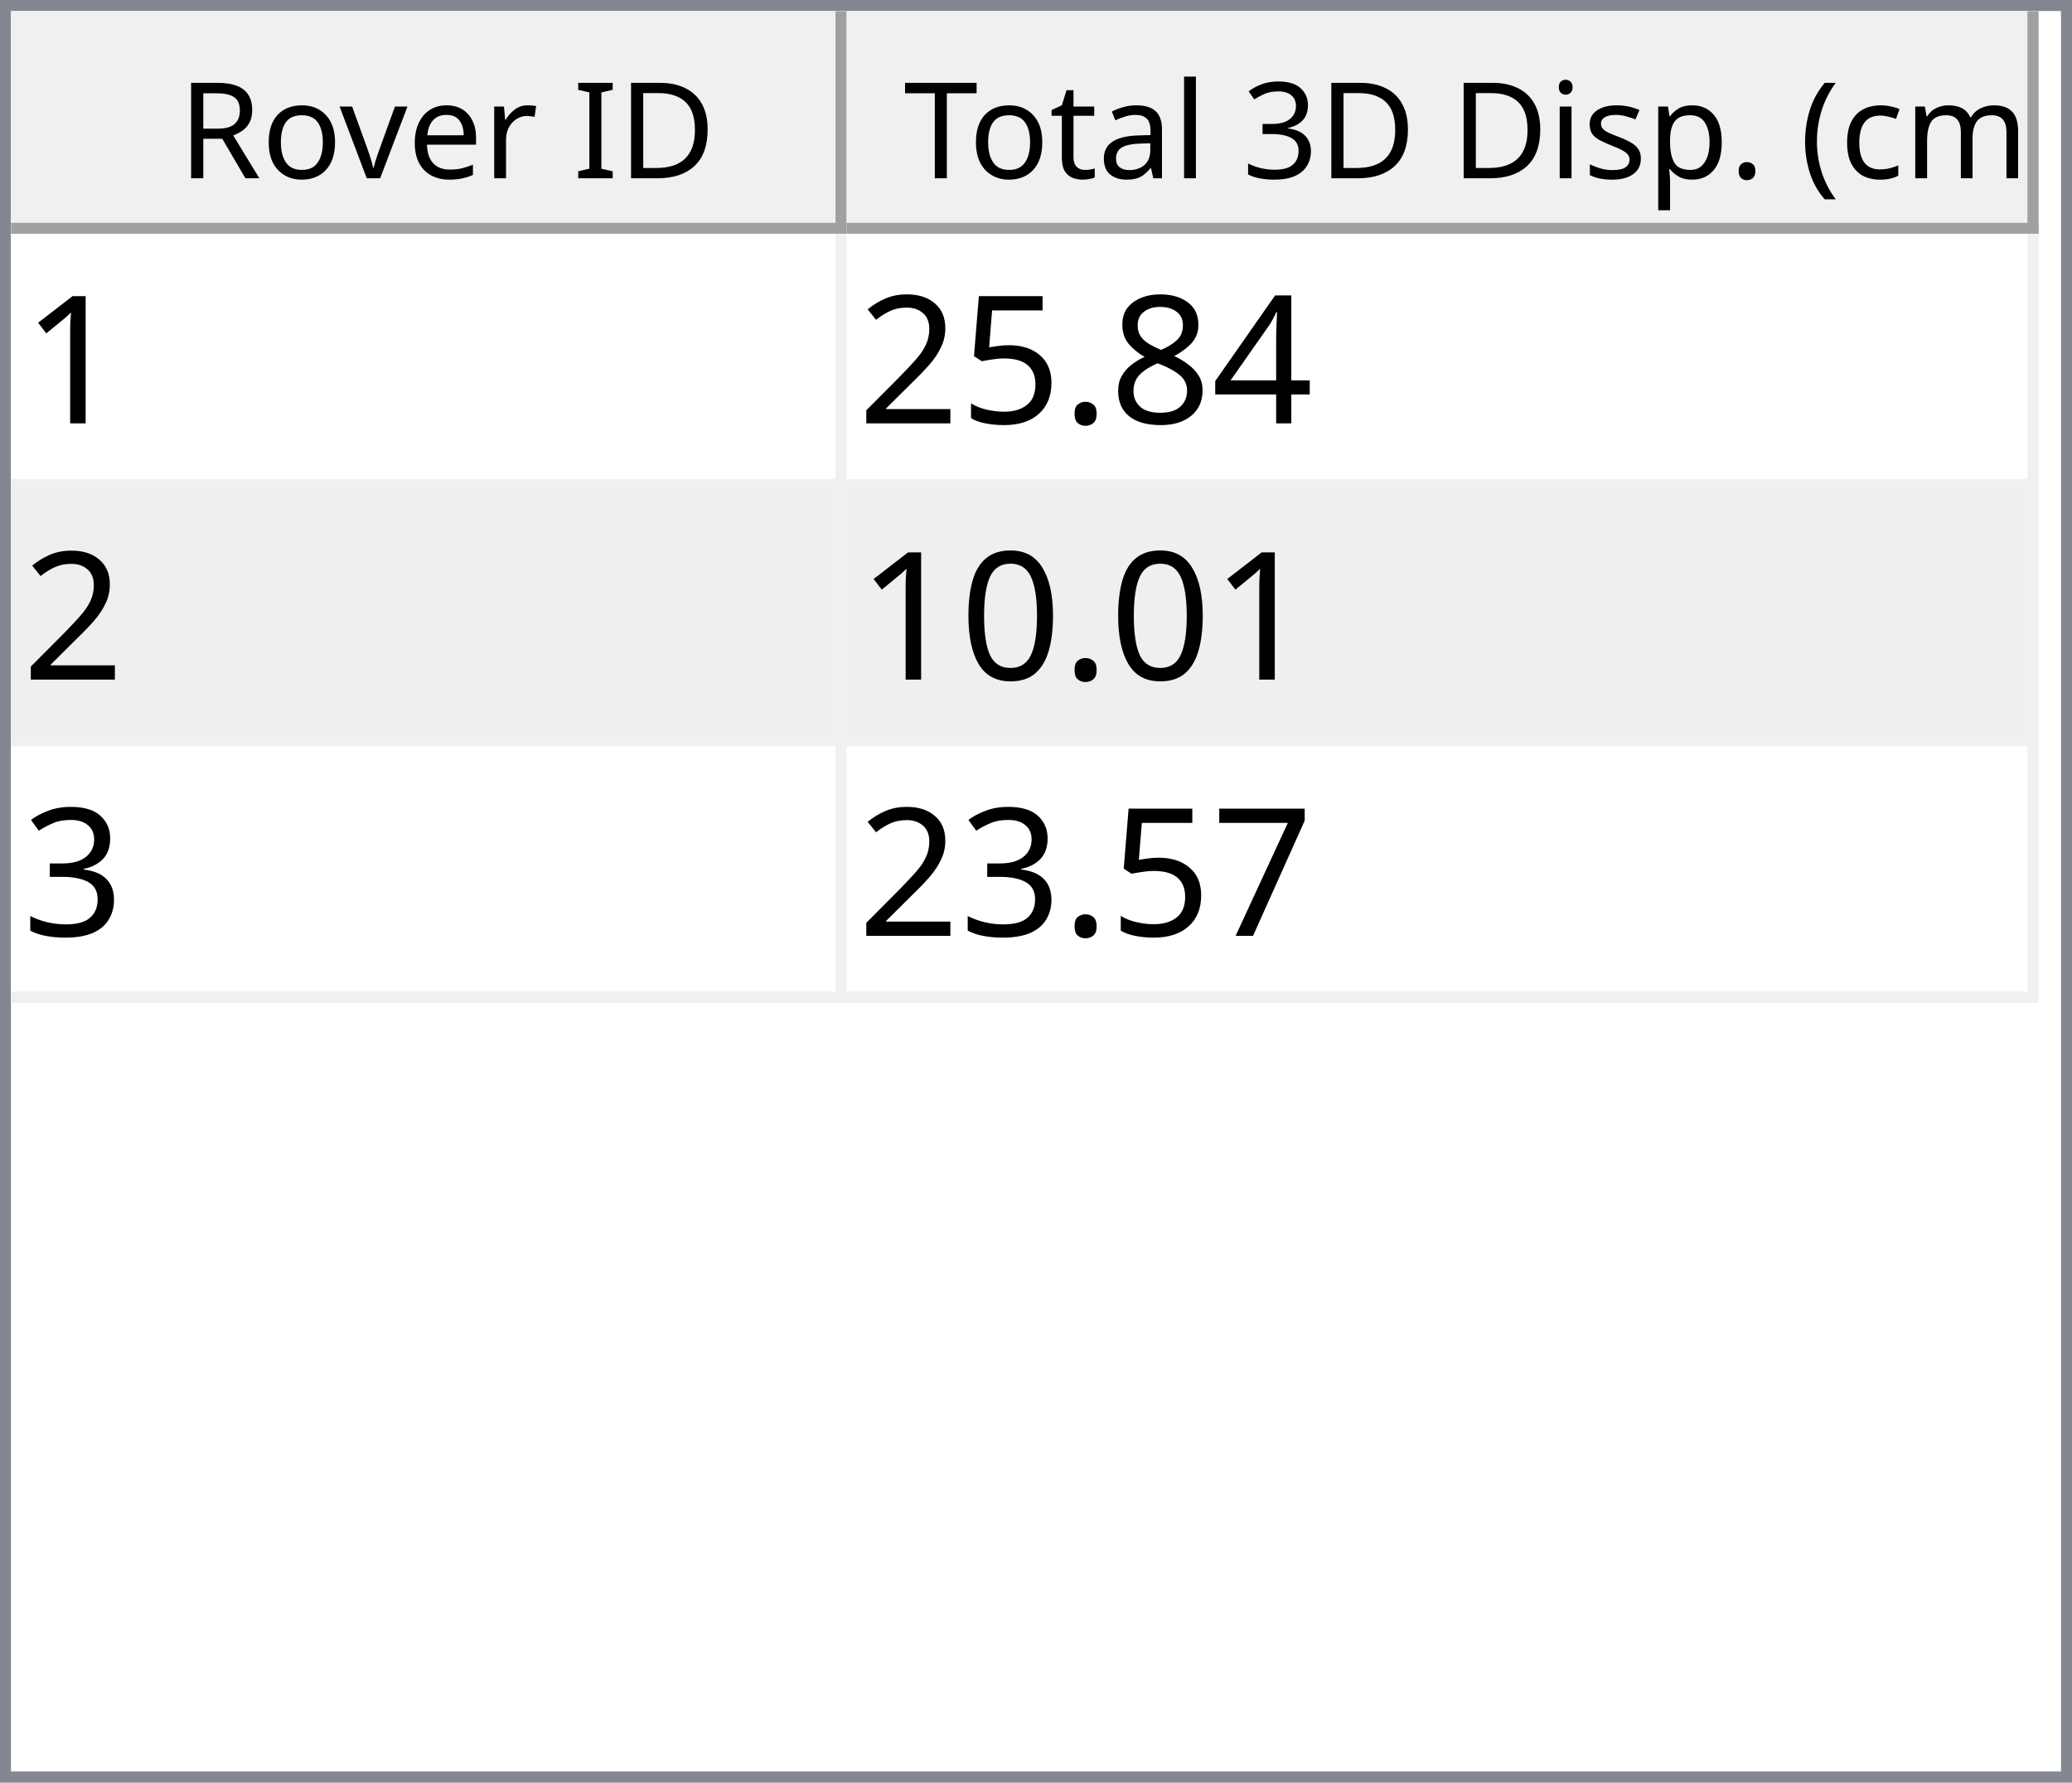
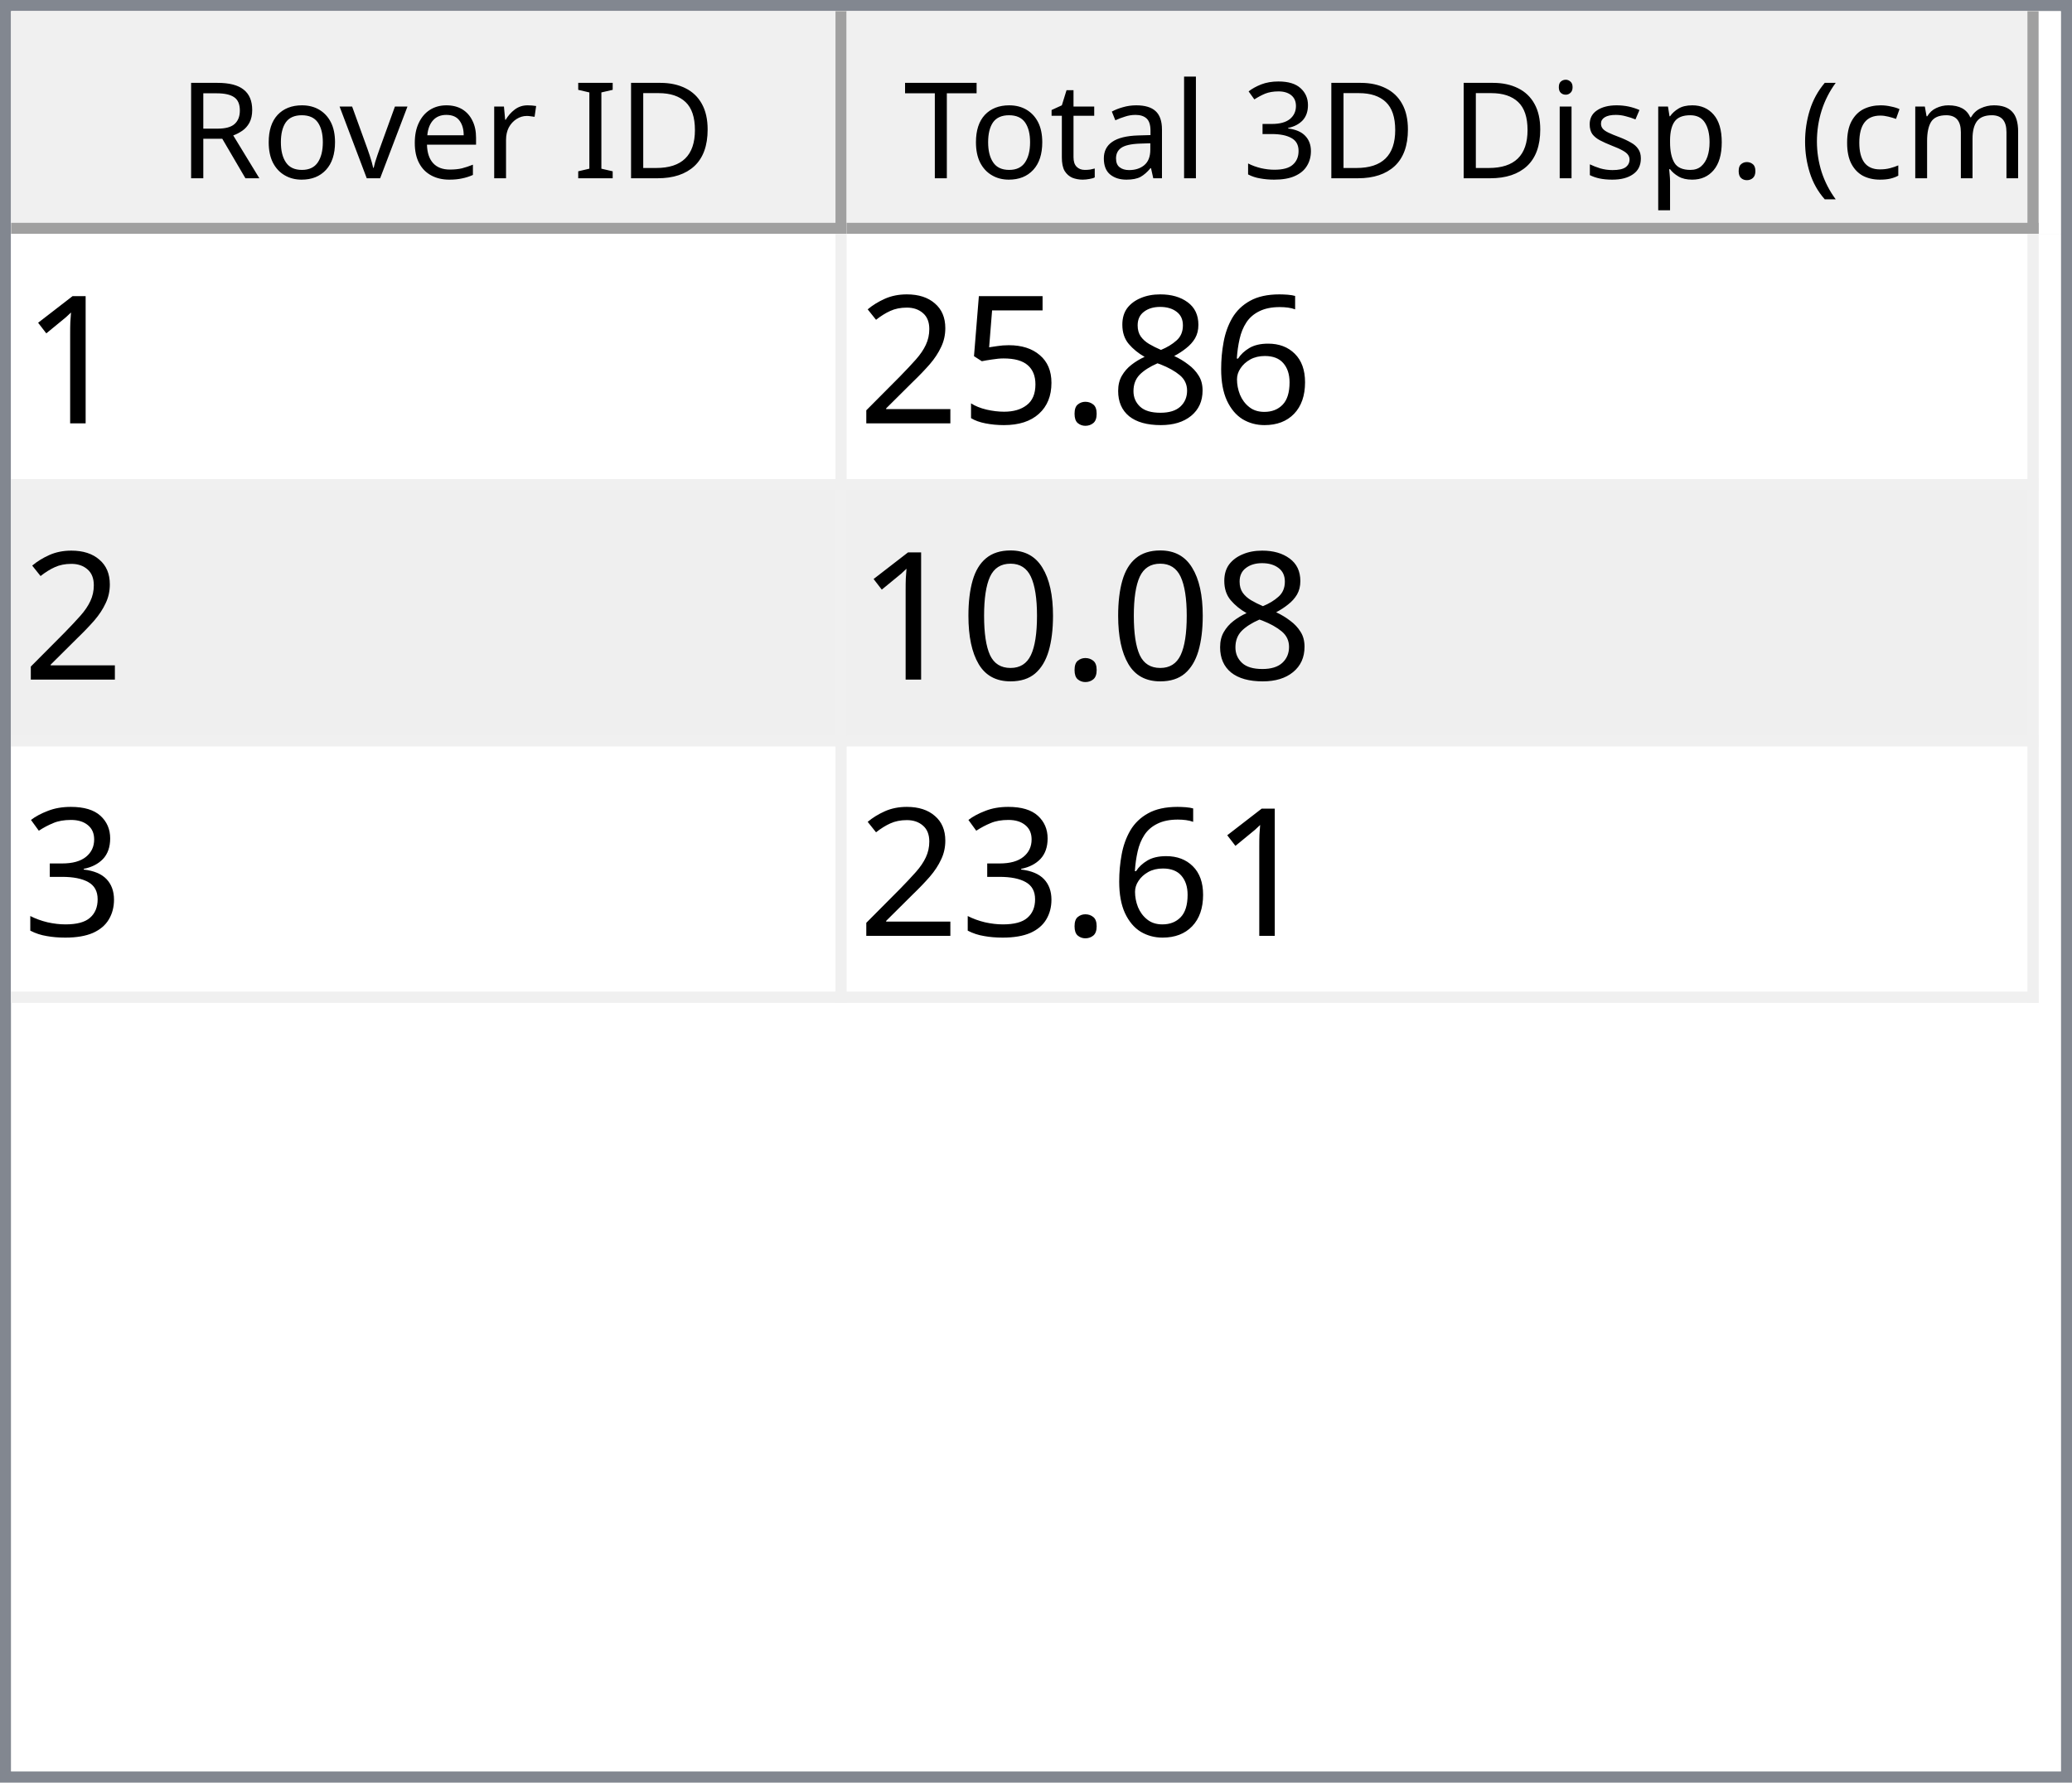
<svg xmlns="http://www.w3.org/2000/svg" style="fill-opacity:1; color-rendering:auto; color-interpolation:auto; text-rendering:auto; stroke:black; stroke-linecap:square; stroke-miterlimit:10; shape-rendering:auto; stroke-opacity:1; fill:black; stroke-dasharray:none; font-weight:normal; stroke-width:1; font-family:'Dialog'; font-style:normal; stroke-linejoin:miter; font-size:12px; stroke-dashoffset:0; image-rendering:auto;" width="186" height="160">
  <defs id="genericDefs" />
  <g>
    <defs id="defs1">
      <clipPath clipPathUnits="userSpaceOnUse" id="clipPath1">
        <path d="M0 0 L186 0 L186 160 L0 160 L0 0 Z" />
      </clipPath>
      <clipPath clipPathUnits="userSpaceOnUse" id="clipPath2">
        <path d="M0 0 L0 160 L186 160 L186 0 Z" />
      </clipPath>
      <clipPath clipPathUnits="userSpaceOnUse" id="clipPath3">
        <path d="M0 0 L0 20 L184 20 L184 0 Z" />
      </clipPath>
      <clipPath clipPathUnits="userSpaceOnUse" id="clipPath4">
        <path d="M0 0 L0 20 L75 20 L75 0 Z" />
      </clipPath>
      <clipPath clipPathUnits="userSpaceOnUse" id="clipPath5">
        <path d="M1 1 L1 19 L74 19 L74 1 Z" />
      </clipPath>
      <clipPath clipPathUnits="userSpaceOnUse" id="clipPath6">
        <path d="M0 0 L0 18 L73 18 L73 0 Z" />
      </clipPath>
      <clipPath clipPathUnits="userSpaceOnUse" id="clipPath7">
        <path d="M-0.5 -0.5 L-0.5 19.5 L74.5 19.5 L74.5 -0.5 Z" />
      </clipPath>
      <clipPath clipPathUnits="userSpaceOnUse" id="clipPath8">
        <path d="M0 0 L0 20 L107 20 L107 0 Z" />
      </clipPath>
      <clipPath clipPathUnits="userSpaceOnUse" id="clipPath9">
        <path d="M1 1 L1 19 L106 19 L106 1 Z" />
      </clipPath>
      <clipPath clipPathUnits="userSpaceOnUse" id="clipPath10">
        <path d="M0 0 L0 18 L105 18 L105 0 Z" />
      </clipPath>
      <clipPath clipPathUnits="userSpaceOnUse" id="clipPath11">
        <path d="M-0.5 -0.5 L-0.5 19.5 L106.5 19.5 L106.5 -0.5 Z" />
      </clipPath>
      <clipPath clipPathUnits="userSpaceOnUse" id="clipPath12">
        <path d="M0 0 L0 138 L184 138 L184 0 Z" />
      </clipPath>
      <clipPath clipPathUnits="userSpaceOnUse" id="clipPath13">
        <path d="M0 0 L0 69 L182 69 L182 0 Z" />
      </clipPath>
      <clipPath clipPathUnits="userSpaceOnUse" id="clipPath14">
        <path d="M-0.5 -0.5 L-0.5 68.5 L181.5 68.5 L181.5 -0.5 Z" />
      </clipPath>
      <clipPath clipPathUnits="userSpaceOnUse" id="clipPath15">
        <path d="M0 0 L0 22 L74 22 L74 0 Z" />
      </clipPath>
      <clipPath clipPathUnits="userSpaceOnUse" id="clipPath16">
        <path d="M0 0 L0 22 L106 22 L106 0 Z" />
      </clipPath>
      <font horiz-adv-x="64.551" id="font1">
        <font-face ascent="107.91" descent="25.098" units-per-em="100" style="font-style:normal; font-family:Segoe UI; font-weight:normal;" />
        <missing-glyph horiz-adv-x="64.551" d="M8.109 0 L8.109 68.266 L56.453 68.266 L56.453 0 L8.109 0 ZM15.328 7.234 L49.219 7.234 L49.219 61.031 L15.328 61.031 L15.328 7.234 Z" />
        <glyph unicode="D" horiz-adv-x="70.117" d="M9.188 0 L9.188 70.016 L28.516 70.016 Q65.531 70.016 65.531 35.891 Q65.531 19.672 55.25 9.836 Q44.969 0 27.734 0 L9.188 0 ZM17.391 62.594 L17.391 7.422 L27.828 7.422 Q41.609 7.422 49.273 14.797 Q56.938 22.172 56.938 35.688 Q56.938 62.594 28.328 62.594 L17.391 62.594 Z" />
        <glyph unicode="I" horiz-adv-x="26.611" d="M17.391 0 L9.188 0 L9.188 70.016 L17.391 70.016 L17.391 0 Z" />
        <glyph unicode=" " horiz-adv-x="27.393" d="" />
        <glyph unicode="r" horiz-adv-x="34.766" d="M34.188 41.891 Q32.078 43.5 28.125 43.5 Q23 43.5 19.555 38.672 Q16.109 33.844 16.109 25.484 L16.109 0 L8.109 0 L8.109 50 L16.109 50 L16.109 39.703 L16.312 39.703 Q18.016 44.969 21.531 47.922 Q25.047 50.875 29.391 50.875 Q32.516 50.875 34.188 50.203 L34.188 41.891 Z" />
        <glyph unicode="e" horiz-adv-x="52.295" d="M48.297 23 L12.984 23 Q13.188 14.656 17.484 10.109 Q21.781 5.562 29.297 5.562 Q37.75 5.562 44.828 11.141 L44.828 3.609 Q38.234 -1.172 27.391 -1.172 Q16.797 -1.172 10.742 5.641 Q4.688 12.453 4.688 24.812 Q4.688 36.469 11.305 43.82 Q17.922 51.172 27.734 51.172 Q37.547 51.172 42.922 44.828 Q48.297 38.484 48.297 27.203 L48.297 23 ZM40.094 29.781 Q40.047 36.719 36.75 40.578 Q33.453 44.438 27.594 44.438 Q21.922 44.438 17.969 40.383 Q14.016 36.328 13.094 29.781 L40.094 29.781 Z" />
        <glyph unicode="v" horiz-adv-x="47.9" d="M47.406 50 L27.484 0 L19.625 0 L0.688 50 L9.469 50 L22.172 13.672 Q23.578 9.672 23.922 6.688 L24.125 6.688 Q24.609 10.453 25.688 13.484 L38.969 50 L47.406 50 Z" />
        <glyph unicode="o" horiz-adv-x="58.594" d="M29 -1.172 Q17.922 -1.172 11.305 5.836 Q4.688 12.844 4.688 24.422 Q4.688 37.016 11.57 44.094 Q18.453 51.172 30.172 51.172 Q41.359 51.172 47.633 44.289 Q53.906 37.406 53.906 25.203 Q53.906 13.234 47.141 6.031 Q40.375 -1.172 29 -1.172 ZM29.594 44.438 Q21.875 44.438 17.383 39.188 Q12.891 33.938 12.891 24.703 Q12.891 15.828 17.43 10.695 Q21.969 5.562 29.594 5.562 Q37.359 5.562 41.531 10.594 Q45.703 15.625 45.703 24.906 Q45.703 34.281 41.531 39.359 Q37.359 44.438 29.594 44.438 Z" />
        <glyph unicode="R" horiz-adv-x="59.814" d="M59.375 0 L49.609 0 L37.891 19.625 Q36.281 22.359 34.766 24.289 Q33.25 26.219 31.664 27.438 Q30.078 28.656 28.25 29.219 Q26.422 29.781 24.125 29.781 L17.391 29.781 L17.391 0 L9.188 0 L9.188 70.016 L30.078 70.016 Q34.672 70.016 38.555 68.867 Q42.438 67.719 45.289 65.375 Q48.141 63.031 49.758 59.547 Q51.375 56.062 51.375 51.375 Q51.375 47.703 50.273 44.656 Q49.172 41.609 47.148 39.211 Q45.125 36.812 42.266 35.133 Q39.406 33.453 35.844 32.516 L35.844 32.328 Q37.594 31.547 38.891 30.547 Q40.188 29.547 41.359 28.18 Q42.531 26.812 43.68 25.078 Q44.828 23.344 46.234 21.047 L59.375 0 ZM17.391 62.594 L17.391 37.203 L28.516 37.203 Q31.594 37.203 34.203 38.133 Q36.812 39.062 38.719 40.797 Q40.625 42.531 41.703 45.047 Q42.781 47.562 42.781 50.688 Q42.781 56.297 39.141 59.445 Q35.5 62.594 28.609 62.594 L17.391 62.594 Z" />
        <glyph unicode=")" horiz-adv-x="30.176" d="M8.297 -15.922 L1.172 -15.922 Q16.406 2.344 16.406 26.812 Q16.406 51.469 1.078 70.016 L8.297 70.016 Q23.531 52.156 23.531 26.703 Q23.531 1.375 8.297 -15.922 Z" />
        <glyph unicode="m" horiz-adv-x="86.133" d="M79.109 0 L71.094 0 L71.094 28.719 Q71.094 37.016 68.531 40.727 Q65.969 44.438 59.906 44.438 Q54.781 44.438 51.195 39.75 Q47.609 35.062 47.609 28.516 L47.609 0 L39.594 0 L39.594 29.688 Q39.594 44.438 28.219 44.438 Q22.953 44.438 19.531 40.016 Q16.109 35.594 16.109 28.516 L16.109 0 L8.109 0 L8.109 50 L16.109 50 L16.109 42.094 L16.312 42.094 Q21.625 51.172 31.844 51.172 Q36.969 51.172 40.773 48.312 Q44.578 45.453 46 40.828 Q51.562 51.172 62.594 51.172 Q79.109 51.172 79.109 30.812 L79.109 0 Z" />
        <glyph unicode="c" horiz-adv-x="46.191" d="M42.188 2.297 Q36.422 -1.172 28.516 -1.172 Q17.828 -1.172 11.258 5.789 Q4.688 12.75 4.688 23.828 Q4.688 36.188 11.766 43.68 Q18.844 51.172 30.672 51.172 Q37.25 51.172 42.281 48.734 L42.281 40.531 Q36.719 44.438 30.375 44.438 Q22.703 44.438 17.797 38.945 Q12.891 33.453 12.891 24.516 Q12.891 15.719 17.508 10.641 Q22.125 5.562 29.891 5.562 Q36.422 5.562 42.188 9.906 L42.188 2.297 Z" />
        <glyph unicode="(" horiz-adv-x="30.176" d="M29.109 -15.922 L21.969 -15.922 Q6.844 1.375 6.844 26.703 Q6.844 52.156 21.969 70.016 L29.203 70.016 Q13.875 51.469 13.875 26.812 Q13.875 2.344 29.109 -15.922 Z" />
        <glyph unicode="." horiz-adv-x="21.68" d="M10.891 -1.078 Q8.641 -1.078 7.055 0.539 Q5.469 2.156 5.469 4.391 Q5.469 6.641 7.055 8.273 Q8.641 9.906 10.891 9.906 Q13.188 9.906 14.797 8.273 Q16.406 6.641 16.406 4.391 Q16.406 2.156 14.797 0.539 Q13.188 -1.078 10.891 -1.078 Z" />
        <glyph unicode="p" horiz-adv-x="58.789" d="M16.312 7.234 L16.109 7.234 L16.109 -23 L8.109 -23 L8.109 50 L16.109 50 L16.109 41.219 L16.312 41.219 Q22.219 51.172 33.594 51.172 Q43.266 51.172 48.688 44.461 Q54.109 37.75 54.109 26.469 Q54.109 13.922 48 6.375 Q41.891 -1.172 31.297 -1.172 Q21.578 -1.172 16.312 7.234 ZM16.109 27.391 L16.109 20.406 Q16.109 14.203 20.141 9.883 Q24.172 5.562 30.375 5.562 Q37.641 5.562 41.773 11.133 Q45.906 16.703 45.906 26.609 Q45.906 34.969 42.047 39.703 Q38.188 44.438 31.594 44.438 Q24.609 44.438 20.359 39.578 Q16.109 34.719 16.109 27.391 Z" />
        <glyph unicode="s" horiz-adv-x="42.432" d="M5.078 1.812 L5.078 10.406 Q11.625 5.562 19.484 5.562 Q30.031 5.562 30.031 12.594 Q30.031 14.594 29.125 15.992 Q28.219 17.391 26.68 18.461 Q25.141 19.531 23.07 20.383 Q21 21.234 18.609 22.172 Q15.281 23.484 12.766 24.828 Q10.25 26.172 8.57 27.859 Q6.891 29.547 6.031 31.695 Q5.172 33.844 5.172 36.719 Q5.172 40.234 6.789 42.945 Q8.406 45.656 11.086 47.484 Q13.766 49.312 17.211 50.242 Q20.656 51.172 24.312 51.172 Q30.812 51.172 35.938 48.922 L35.938 40.828 Q30.422 44.438 23.25 44.438 Q21 44.438 19.195 43.922 Q17.391 43.406 16.094 42.477 Q14.797 41.547 14.086 40.258 Q13.375 38.969 13.375 37.406 Q13.375 35.453 14.086 34.133 Q14.797 32.812 16.164 31.789 Q17.531 30.766 19.484 29.938 Q21.438 29.109 23.922 28.125 Q27.25 26.859 29.883 25.516 Q32.516 24.172 34.375 22.484 Q36.234 20.797 37.234 18.602 Q38.234 16.406 38.234 13.375 Q38.234 9.672 36.602 6.938 Q34.969 4.203 32.234 2.398 Q29.5 0.594 25.93 -0.289 Q22.359 -1.172 18.453 -1.172 Q10.75 -1.172 5.078 1.812 Z" />
        <glyph unicode="i" horiz-adv-x="24.219" d="M12.203 62.703 Q10.062 62.703 8.547 64.164 Q7.031 65.625 7.031 67.875 Q7.031 70.125 8.547 71.609 Q10.062 73.094 12.203 73.094 Q14.406 73.094 15.945 71.609 Q17.484 70.125 17.484 67.875 Q17.484 65.719 15.945 64.211 Q14.406 62.703 12.203 62.703 ZM16.109 0 L8.109 0 L8.109 50 L16.109 50 L16.109 0 Z" />
        <glyph unicode="3" horiz-adv-x="53.906" d="M46.531 19.828 Q46.531 15.094 44.75 11.211 Q42.969 7.328 39.719 4.57 Q36.469 1.812 31.93 0.297 Q27.391 -1.219 21.922 -1.219 Q11.922 -1.219 6 2.594 L6 11.188 Q13.094 5.609 22.219 5.609 Q25.875 5.609 28.828 6.539 Q31.781 7.469 33.906 9.227 Q36.031 10.984 37.18 13.477 Q38.328 15.969 38.328 19.094 Q38.328 32.812 18.797 32.812 L12.984 32.812 L12.984 39.594 L18.5 39.594 Q35.797 39.594 35.797 52.484 Q35.797 64.406 22.609 64.406 Q15.188 64.406 8.688 59.422 L8.688 67.188 Q15.375 71.188 24.609 71.188 Q29 71.188 32.57 69.969 Q36.141 68.75 38.68 66.555 Q41.219 64.359 42.609 61.281 Q44 58.203 44 54.5 Q44 40.672 30.031 36.719 L30.031 36.531 Q33.594 36.141 36.625 34.797 Q39.656 33.453 41.852 31.305 Q44.047 29.156 45.289 26.25 Q46.531 23.344 46.531 19.828 Z" />
        <glyph unicode="l" horiz-adv-x="24.219" d="M16.109 0 L8.109 0 L8.109 74.031 L16.109 74.031 L16.109 0 Z" />
        <glyph unicode="a" horiz-adv-x="50.879" d="M43.891 0 L35.891 0 L35.891 7.812 L35.688 7.812 Q30.469 -1.172 20.312 -1.172 Q12.844 -1.172 8.617 2.781 Q4.391 6.734 4.391 13.281 Q4.391 27.297 20.906 29.594 L35.891 31.688 Q35.891 44.438 25.594 44.438 Q16.547 44.438 9.281 38.281 L9.281 46.484 Q16.656 51.172 26.266 51.172 Q43.891 51.172 43.891 32.516 L43.891 0 ZM35.891 25.297 L23.828 23.641 Q18.266 22.859 15.43 20.875 Q12.594 18.891 12.594 13.875 Q12.594 10.203 15.211 7.883 Q17.828 5.562 22.172 5.562 Q28.125 5.562 32.008 9.742 Q35.891 13.922 35.891 20.312 L35.891 25.297 Z" />
        <glyph unicode="t" horiz-adv-x="33.887" d="M31.297 0.484 Q28.469 -1.078 23.828 -1.078 Q10.688 -1.078 10.688 13.578 L10.688 43.172 L2.094 43.172 L2.094 50 L10.688 50 L10.688 62.203 L18.703 64.797 L18.703 50 L31.297 50 L31.297 43.172 L18.703 43.172 L18.703 14.984 Q18.703 9.969 20.414 7.82 Q22.125 5.672 26.078 5.672 Q29.109 5.672 31.297 7.328 L31.297 0.484 Z" />
        <glyph unicode="T" horiz-adv-x="52.393" d="M50.594 62.594 L30.375 62.594 L30.375 0 L22.172 0 L22.172 62.594 L2 62.594 L2 70.016 L50.594 70.016 L50.594 62.594 Z" />
      </font>
      <font horiz-adv-x="75.0" id="font2">
        <font-face ascent="100.537" descent="21.973" units-per-em="100" style="font-style:normal; font-family:sans-serif; font-weight:normal;" />
        <missing-glyph horiz-adv-x="75.0" d="M12.5 0 L12.5 62.5 L62.5 62.5 L62.5 0 L12.5 0 ZM14.062 1.562 L60.938 1.562 L60.938 60.938 L14.062 60.938 L14.062 1.562 Z" />
        <glyph unicode="1" horiz-adv-x="55.615" d="M37.25 0 L28.469 0 L28.469 56 Q25.297 52.984 20.141 49.953 Q14.984 46.922 10.891 45.406 L10.891 53.906 Q18.266 57.375 23.781 62.305 Q29.297 67.234 31.594 71.875 L37.25 71.875 L37.25 0 Z" />
-         <glyph unicode="4" horiz-adv-x="55.615" d="M32.328 0 L32.328 17.141 L1.266 17.141 L1.266 25.203 L33.938 71.578 L41.109 71.578 L41.109 25.203 L50.781 25.203 L50.781 17.141 L41.109 17.141 L41.109 0 L32.328 0 ZM32.328 25.203 L32.328 57.469 L9.906 25.203 L32.328 25.203 Z" />
+         <glyph unicode="6" horiz-adv-x="55.615" d="M49.75 54.047 L41.016 53.375 Q39.844 58.547 37.703 60.891 Q34.125 64.656 28.906 64.656 Q24.703 64.656 21.531 62.312 Q17.391 59.281 14.992 53.469 Q12.594 47.656 12.5 36.922 Q15.672 41.75 20.266 44.094 Q24.859 46.438 29.891 46.438 Q38.672 46.438 44.852 39.969 Q51.031 33.5 51.031 23.25 Q51.031 16.5 48.125 10.719 Q45.219 4.938 40.141 1.859 Q35.062 -1.219 28.609 -1.219 Q17.625 -1.219 10.695 6.859 Q3.766 14.938 3.766 33.5 Q3.766 54.25 11.422 63.672 Q18.109 71.875 29.438 71.875 Q37.891 71.875 43.289 67.141 Q48.688 62.406 49.75 54.047 ZM13.875 23.188 Q13.875 18.656 15.797 14.508 Q17.719 10.359 21.188 8.18 Q24.656 6 28.469 6 Q34.031 6 38.039 10.492 Q42.047 14.984 42.047 22.703 Q42.047 30.125 38.086 34.398 Q34.125 38.672 28.125 38.672 Q22.172 38.672 18.023 34.398 Q13.875 30.125 13.875 23.188 Z" />
        <glyph unicode="8" horiz-adv-x="55.615" d="M17.672 38.812 Q12.203 40.828 9.57 44.539 Q6.938 48.25 6.938 53.422 Q6.938 61.234 12.555 66.555 Q18.172 71.875 27.484 71.875 Q36.859 71.875 42.578 66.43 Q48.297 60.984 48.297 53.172 Q48.297 48.188 45.68 44.508 Q43.062 40.828 37.75 38.812 Q44.344 36.672 47.781 31.883 Q51.219 27.094 51.219 20.453 Q51.219 11.281 44.727 5.031 Q38.234 -1.219 27.641 -1.219 Q17.047 -1.219 10.547 5.055 Q4.047 11.328 4.047 20.703 Q4.047 27.688 7.594 32.398 Q11.141 37.109 17.672 38.812 ZM15.922 53.719 Q15.922 48.641 19.195 45.414 Q22.469 42.188 27.688 42.188 Q32.766 42.188 36.016 45.383 Q39.266 48.578 39.266 53.219 Q39.266 58.062 35.914 61.359 Q32.562 64.656 27.594 64.656 Q22.562 64.656 19.242 61.43 Q15.922 58.203 15.922 53.719 ZM13.094 20.656 Q13.094 16.891 14.875 13.375 Q16.656 9.859 20.172 7.93 Q23.688 6 27.734 6 Q34.031 6 38.133 10.055 Q42.234 14.109 42.234 20.359 Q42.234 26.703 38.016 30.859 Q33.797 35.016 27.438 35.016 Q21.234 35.016 17.164 30.914 Q13.094 26.812 13.094 20.656 Z" />
        <glyph unicode="." horiz-adv-x="27.783" d="M9.078 0 L9.078 10.016 L19.094 10.016 L19.094 0 L9.078 0 Z" />
        <glyph unicode="5" horiz-adv-x="55.615" d="M4.156 18.75 L13.375 19.531 Q14.406 12.797 18.141 9.398 Q21.875 6 27.156 6 Q33.5 6 37.891 10.789 Q42.281 15.578 42.281 23.484 Q42.281 31 38.062 35.352 Q33.844 39.703 27 39.703 Q22.75 39.703 19.336 37.773 Q15.922 35.844 13.969 32.766 L5.719 33.844 L12.641 70.609 L48.25 70.609 L48.25 62.203 L19.672 62.203 L15.828 42.969 Q22.266 47.469 29.344 47.469 Q38.719 47.469 45.164 40.969 Q51.609 34.469 51.609 24.266 Q51.609 14.547 45.953 7.469 Q39.062 -1.219 27.156 -1.219 Q17.391 -1.219 11.211 4.25 Q5.031 9.719 4.156 18.75 Z" />
        <glyph unicode="2" horiz-adv-x="55.615" d="M50.344 8.453 L50.344 0 L3.031 0 Q2.938 3.172 4.047 6.109 Q5.859 10.938 9.836 15.625 Q13.812 20.312 21.344 26.469 Q33.016 36.031 37.117 41.625 Q41.219 47.219 41.219 52.203 Q41.219 57.422 37.477 61.008 Q33.734 64.594 27.734 64.594 Q21.391 64.594 17.578 60.789 Q13.766 56.984 13.719 50.25 L4.688 51.172 Q5.609 61.281 11.664 66.578 Q17.719 71.875 27.938 71.875 Q38.234 71.875 44.242 66.164 Q50.25 60.453 50.25 52 Q50.25 47.703 48.492 43.555 Q46.734 39.406 42.656 34.812 Q38.578 30.219 29.109 22.219 Q21.188 15.578 18.945 13.211 Q16.703 10.844 15.234 8.453 L50.344 8.453 Z" />
        <glyph unicode="0" horiz-adv-x="55.615" d="M4.156 35.297 Q4.156 48 6.766 55.742 Q9.375 63.484 14.523 67.68 Q19.672 71.875 27.484 71.875 Q33.25 71.875 37.594 69.555 Q41.938 67.234 44.773 62.867 Q47.609 58.5 49.219 52.227 Q50.828 45.953 50.828 35.297 Q50.828 22.703 48.242 14.969 Q45.656 7.234 40.508 3.008 Q35.359 -1.219 27.484 -1.219 Q17.141 -1.219 11.234 6.203 Q4.156 15.141 4.156 35.297 ZM13.188 35.297 Q13.188 17.672 17.312 11.836 Q21.438 6 27.484 6 Q33.547 6 37.672 11.859 Q41.797 17.719 41.797 35.297 Q41.797 52.984 37.672 58.789 Q33.547 64.594 27.391 64.594 Q21.344 64.594 17.719 59.469 Q13.188 52.938 13.188 35.297 Z" />
        <glyph unicode="3" horiz-adv-x="55.615" d="M4.203 18.891 L12.984 20.062 Q14.5 12.594 18.141 9.297 Q21.781 6 27 6 Q33.203 6 37.477 10.297 Q41.75 14.594 41.75 20.953 Q41.75 27 37.797 30.93 Q33.844 34.859 27.734 34.859 Q25.25 34.859 21.531 33.891 L22.516 41.609 Q23.391 41.5 23.922 41.5 Q29.547 41.5 34.039 44.43 Q38.531 47.359 38.531 53.469 Q38.531 58.297 35.258 61.477 Q31.984 64.656 26.812 64.656 Q21.688 64.656 18.266 61.43 Q14.844 58.203 13.875 51.766 L5.078 53.328 Q6.688 62.156 12.398 67.016 Q18.109 71.875 26.609 71.875 Q32.469 71.875 37.398 69.359 Q42.328 66.844 44.945 62.5 Q47.562 58.156 47.562 53.266 Q47.562 48.641 45.07 44.828 Q42.578 41.016 37.703 38.766 Q44.047 37.312 47.562 32.695 Q51.078 28.078 51.078 21.141 Q51.078 11.766 44.242 5.25 Q37.406 -1.266 26.953 -1.266 Q17.531 -1.266 11.305 4.352 Q5.078 9.969 4.203 18.891 Z" />
-         <glyph unicode="7" horiz-adv-x="55.615" d="M4.734 62.203 L4.734 70.656 L51.078 70.656 L51.078 63.812 Q44.234 56.547 37.523 44.484 Q30.812 32.422 27.156 19.672 Q24.516 10.688 23.781 0 L14.75 0 Q14.891 8.453 18.062 20.414 Q21.234 32.375 27.172 43.484 Q33.109 54.594 39.797 62.203 L4.734 62.203 Z" />
      </font>
    </defs>
    <g style="fill:white; stroke:white;">
      <rect x="0" y="0" width="186" style="clip-path:url(#clipPath1); stroke:none;" height="160" />
    </g>
    <g style="fill:white; text-rendering:optimizeSpeed; color-rendering:optimizeSpeed; image-rendering:optimizeSpeed; shape-rendering:crispEdges; stroke:white; color-interpolation:sRGB;">
      <rect x="0" width="186" height="160" y="0" style="stroke:none;" />
      <path style="stroke:none;" d="M0 160 L186 160 L186 0 L0 0 Z" />
    </g>
    <g style="fill:rgb(240,240,240); font-family:'Segoe UI'; stroke:rgb(240,240,240);">
      <rect x="0" y="0" width="186" style="clip-path:url(#clipPath2); stroke:none;" height="160" />
    </g>
    <g style="fill:rgb(130,135,144); font-family:'Segoe UI'; stroke:rgb(130,135,144);">
      <path d="M0 0 L186 0 L186 160 L0 160 L0 0 ZM1 1 L185 1 L185 159 L1 159 L1 1 Z" style="fill-rule:evenodd; clip-path:url(#clipPath2); stroke:none;" />
    </g>
    <g style="fill:white; font-family:'Segoe UI'; stroke:white;" transform="translate(1,1)">
      <rect x="0" y="0" width="184" style="clip-path:url(#clipPath3); stroke:none;" height="20" />
    </g>
    <g style="fill:rgb(240,240,240); font-family:'Segoe UI'; stroke:rgb(240,240,240);" transform="translate(1,1)">
      <rect x="0" y="0" width="75" style="clip-path:url(#clipPath4); stroke:none;" height="20" />
    </g>
    <g style="font-family:'Segoe UI';" transform="translate(2,2)">
      <text x="14" xml:space="preserve" y="14" style="clip-path:url(#clipPath6); stroke:none;">Rover ID</text>
    </g>
    <g style="fill:rgb(160,160,160); font-family:'Segoe UI'; stroke:rgb(160,160,160); stroke-linejoin:bevel;" transform="translate(1.5,1.5)">
      <line x1="74" x2="74" y1="0" style="fill:none; clip-path:url(#clipPath7);" y2="19" />
    </g>
    <g style="fill:rgb(160,160,160); font-family:'Segoe UI'; stroke:rgb(160,160,160); stroke-linejoin:bevel;" transform="matrix(1,0,0,1,1,1) translate(0.5,0.5)">
      <line x1="0" x2="74" y1="19" style="fill:none; clip-path:url(#clipPath7);" y2="19" />
    </g>
    <g style="fill:rgb(240,240,240); font-family:'Segoe UI'; stroke:rgb(240,240,240);" transform="translate(76,1)">
      <rect x="0" y="0" width="107" style="clip-path:url(#clipPath8); stroke:none;" height="20" />
    </g>
    <g style="font-family:'Segoe UI';" transform="translate(77,2)">
      <text x="1" xml:space="preserve" y="14" style="clip-path:url(#clipPath10); stroke:none;"> Total 3D Disp. (cm)</text>
    </g>
    <g style="fill:rgb(160,160,160); font-family:'Segoe UI'; stroke:rgb(160,160,160); stroke-linejoin:bevel;" transform="translate(76.5,1.5)">
      <line x1="106" x2="106" y1="0" style="fill:none; clip-path:url(#clipPath11);" y2="19" />
    </g>
    <g style="fill:rgb(160,160,160); font-family:'Segoe UI'; stroke:rgb(160,160,160); stroke-linejoin:bevel;" transform="matrix(1,0,0,1,76,1) translate(0.5,0.5)">
      <line x1="0" x2="106" y1="19" style="fill:none; clip-path:url(#clipPath11);" y2="19" />
    </g>
    <g style="fill:white; font-family:'Segoe UI'; stroke:white;" transform="translate(1,21)">
      <rect x="0" y="0" width="184" style="clip-path:url(#clipPath12); stroke:none;" height="138" />
    </g>
    <g style="fill:rgb(240,240,240); font-size:16px; font-family:sans-serif; stroke:rgb(240,240,240);" transform="translate(1,21)">
      <rect x="0" y="0" width="182" style="clip-path:url(#clipPath13); stroke:none;" height="69" />
      <line transform="translate(0.5,0.5)" x1="0" x2="181" y1="22" style="clip-path:url(#clipPath14); fill:none; stroke-linejoin:bevel;" y2="22" />
    </g>
    <g transform="matrix(1,0,0,1,1,21) translate(0.5,0.5)" style="fill:rgb(240,240,240); font-size:16px; font-family:sans-serif; stroke:rgb(240,240,240); stroke-linejoin:bevel;">
      <line x1="0" x2="181" y1="45" style="fill:none; clip-path:url(#clipPath14);" y2="45" />
    </g>
    <g transform="matrix(1,0,0,1,1,21) translate(0.5,0.5)" style="fill:rgb(240,240,240); font-size:16px; font-family:sans-serif; stroke:rgb(240,240,240); stroke-linejoin:bevel;">
      <line x1="0" x2="181" y1="68" style="fill:none; clip-path:url(#clipPath14);" y2="68" />
    </g>
    <g transform="matrix(1,0,0,1,1,21) translate(0.5,0.5)" style="fill:rgb(240,240,240); font-size:16px; font-family:sans-serif; stroke:rgb(240,240,240); stroke-linejoin:bevel;">
      <line x1="74" x2="74" y1="0" style="fill:none; clip-path:url(#clipPath14);" y2="68" />
    </g>
    <g transform="matrix(1,0,0,1,1,21) translate(0.5,0.5)" style="fill:rgb(240,240,240); font-size:16px; font-family:sans-serif; stroke:rgb(240,240,240); stroke-linejoin:bevel;">
      <line x1="181" x2="181" y1="0" style="fill:none; clip-path:url(#clipPath14);" y2="68" />
    </g>
    <g style="fill:white; font-size:16px; font-family:sans-serif; stroke:white;" transform="matrix(1,0,0,1,1,21)">
      <rect x="0" y="0" width="74" style="clip-path:url(#clipPath15); stroke:none;" height="22" />
      <text x="1" y="17" style="fill:black; clip-path:url(#clipPath15); stroke:none;" xml:space="preserve">1</text>
    </g>
    <g style="fill:white; font-size:16px; font-family:sans-serif; stroke:white;" transform="matrix(1,0,0,1,1,21) translate(75,0)">
      <rect x="0" y="0" width="106" style="clip-path:url(#clipPath16); stroke:none;" height="22" />
-       <text x="1" y="17" style="fill:black; clip-path:url(#clipPath16); stroke:none;" xml:space="preserve">25.84</text>
+       <text x="1" y="17" style="fill:black; clip-path:url(#clipPath16); stroke:none;" xml:space="preserve">25.86</text>
    </g>
    <g style="fill:rgb(239,239,239); font-size:16px; font-family:sans-serif; stroke:rgb(239,239,239);" transform="matrix(1,0,0,1,1,21) translate(0,23)">
      <rect x="0" y="0" width="74" style="clip-path:url(#clipPath15); stroke:none;" height="22" />
      <text x="1" y="17" style="fill:black; clip-path:url(#clipPath15); stroke:none;" xml:space="preserve">2</text>
    </g>
    <g style="fill:rgb(239,239,239); font-size:16px; font-family:sans-serif; stroke:rgb(239,239,239);" transform="matrix(1,0,0,1,1,21) translate(75,23)">
      <rect x="0" y="0" width="106" style="clip-path:url(#clipPath16); stroke:none;" height="22" />
-       <text x="1" y="17" style="fill:black; clip-path:url(#clipPath16); stroke:none;" xml:space="preserve">10.01</text>
+       <text x="1" y="17" style="fill:black; clip-path:url(#clipPath16); stroke:none;" xml:space="preserve">10.08</text>
    </g>
    <g style="fill:white; font-size:16px; font-family:sans-serif; stroke:white;" transform="matrix(1,0,0,1,1,21) translate(0,46)">
      <rect x="0" y="0" width="74" style="clip-path:url(#clipPath15); stroke:none;" height="22" />
      <text x="1" y="17" style="fill:black; clip-path:url(#clipPath15); stroke:none;" xml:space="preserve">3</text>
    </g>
    <g style="fill:white; font-size:16px; font-family:sans-serif; stroke:white;" transform="matrix(1,0,0,1,1,21) translate(75,46)">
      <rect x="0" y="0" width="106" style="clip-path:url(#clipPath16); stroke:none;" height="22" />
-       <text x="1" y="17" style="fill:black; clip-path:url(#clipPath16); stroke:none;" xml:space="preserve">23.57</text>
+       <text x="1" y="17" style="fill:black; clip-path:url(#clipPath16); stroke:none;" xml:space="preserve">23.61</text>
    </g>
  </g>
</svg>
